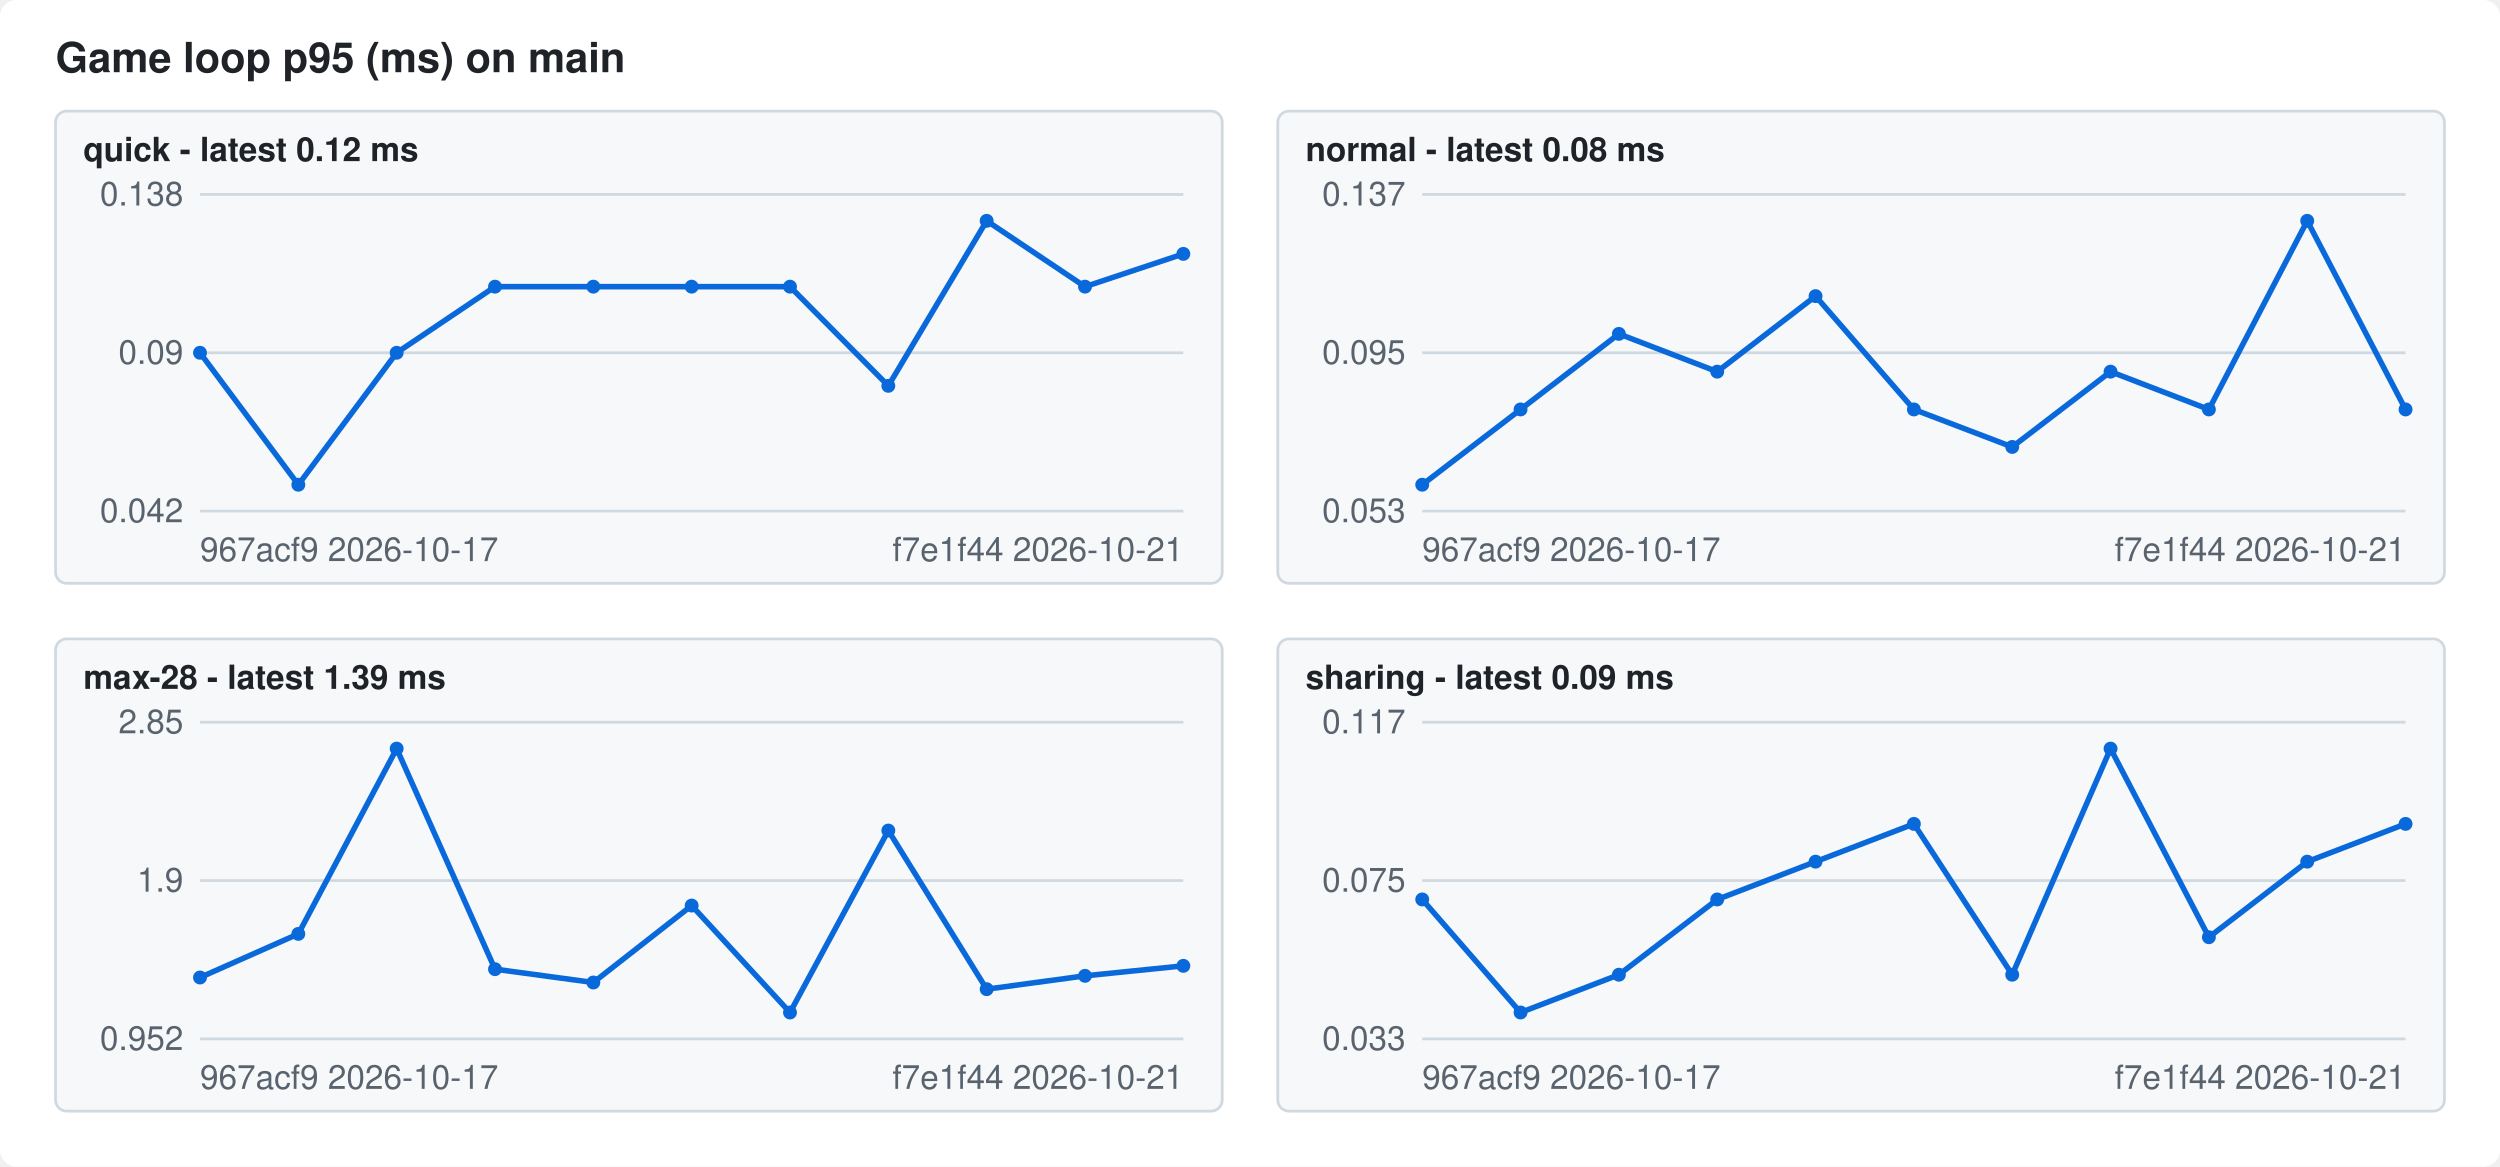
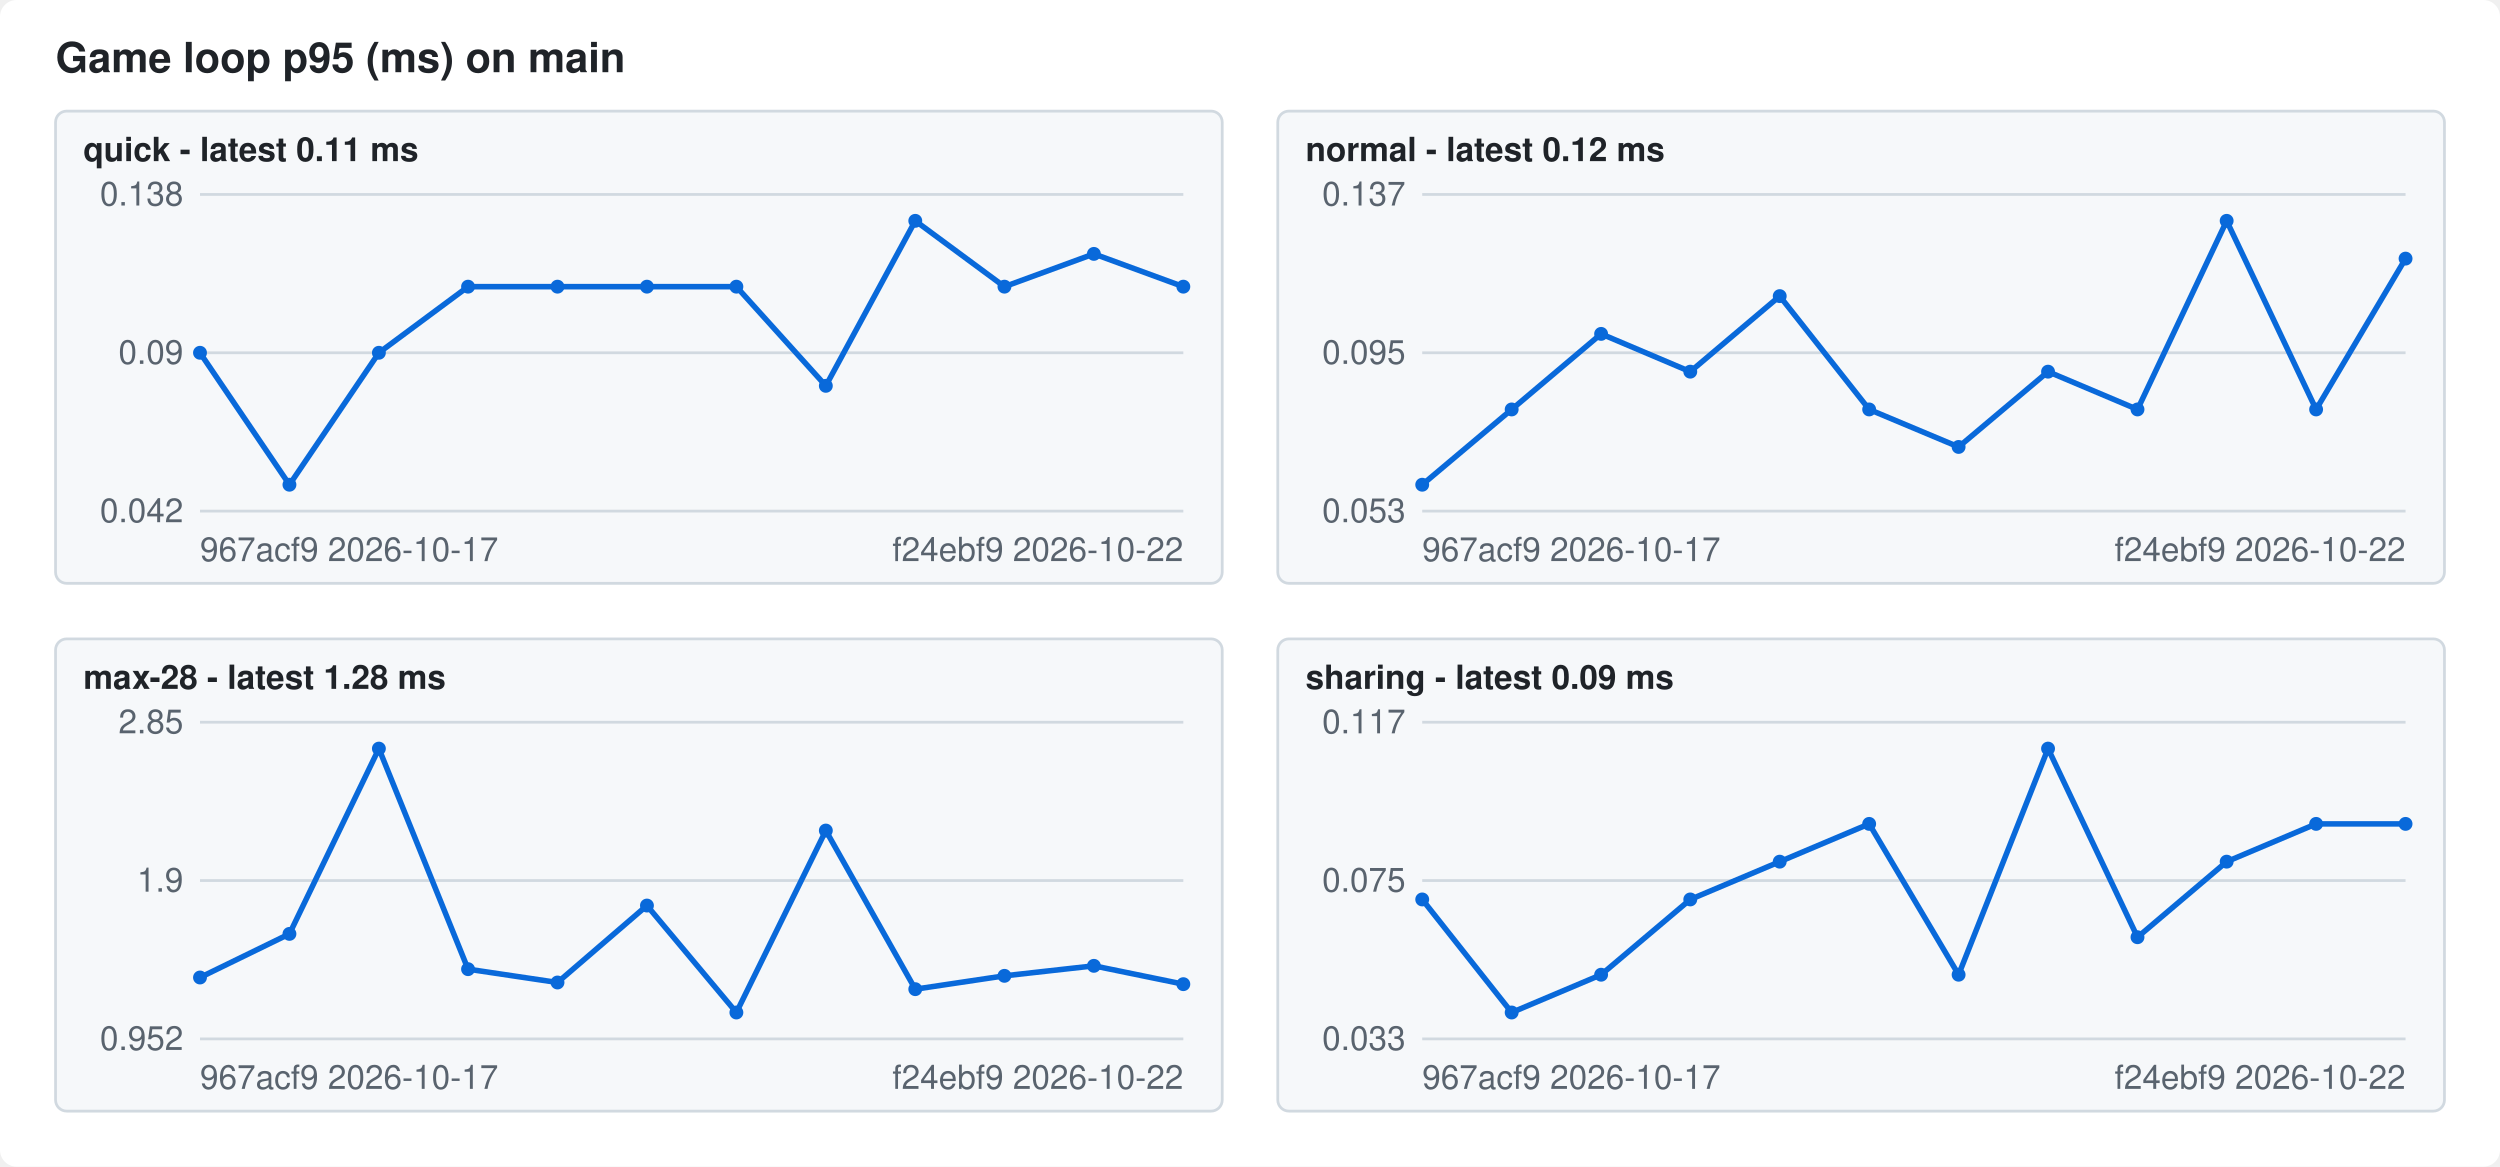
<svg xmlns="http://www.w3.org/2000/svg" width="900" height="420" viewBox="0 0 900 420" font-family="-apple-system,Segoe UI,Helvetica,Arial,sans-serif" font-size="12">
  <style>.bg{fill:#ffffff}.fg{fill:#1f2328}.mute{fill:#59636e}.grid{stroke:#d1d9e0}.line{stroke:#0969da}.dot{fill:#0969da}.panel{fill:#f6f8fa;stroke:#d1d9e0}@media (prefers-color-scheme: dark){.bg{fill:#0d1117}.fg{fill:#f0f6fc}.mute{fill:#9198a1}.grid{stroke:#3d444d}.line{stroke:#4493f8}.dot{fill:#4493f8}.panel{fill:#151b23;stroke:#3d444d}}</style>
  <rect class="bg" width="900" height="420" rx="6" />
  <text class="fg" x="20" y="26" font-size="15" font-weight="600">Game loop p95 (ms) on main</text>
  <rect class="panel" x="20" y="40" width="420" height="170" rx="4" />
-   <text class="fg" x="30" y="58" font-weight="600">quick - latest 0.12 ms</text>
+   <text class="fg" x="30" y="58" font-weight="600">quick - latest 0.11 ms</text>
  <line class="grid" x1="72" x2="426" y1="184.0" y2="184.0" />
  <text class="mute" x="66" y="188.0" text-anchor="end">0.042</text>
  <line class="grid" x1="72" x2="426" y1="127.0" y2="127.0" />
  <text class="mute" x="66" y="131.0" text-anchor="end">0.09</text>
  <line class="grid" x1="72" x2="426" y1="70.0" y2="70.0" />
  <text class="mute" x="66" y="74.0" text-anchor="end">0.138</text>
-   <polyline class="line" fill="none" stroke-width="2" points="72.0,127.0 107.4,174.5 142.8,127.0 178.2,103.2 213.6,103.2 249.0,103.2 284.4,103.2 319.8,138.9 355.2,79.5 390.6,103.2 426.0,91.4" />
+   <polyline class="line" fill="none" stroke-width="2" points="72.0,127.0 104.2,174.5 136.4,127.0 168.5,103.2 200.7,103.2 232.9,103.2 265.1,103.2 297.3,138.9 329.5,79.5 361.6,103.2 393.8,91.4 426.0,103.2" />
  <circle class="dot" cx="72.0" cy="127.0" r="2.5" />
-   <circle class="dot" cx="107.4" cy="174.5" r="2.5" />
-   <circle class="dot" cx="142.8" cy="127.0" r="2.5" />
-   <circle class="dot" cx="178.2" cy="103.2" r="2.5" />
-   <circle class="dot" cx="213.6" cy="103.2" r="2.5" />
-   <circle class="dot" cx="249.0" cy="103.2" r="2.5" />
-   <circle class="dot" cx="284.4" cy="103.2" r="2.5" />
-   <circle class="dot" cx="319.8" cy="138.9" r="2.5" />
-   <circle class="dot" cx="355.2" cy="79.5" r="2.5" />
-   <circle class="dot" cx="390.6" cy="103.2" r="2.5" />
-   <circle class="dot" cx="426.0" cy="91.4" r="2.5" />
+   <circle class="dot" cx="104.2" cy="174.5" r="2.5" />
+   <circle class="dot" cx="136.4" cy="127.0" r="2.5" />
+   <circle class="dot" cx="168.5" cy="103.2" r="2.5" />
+   <circle class="dot" cx="200.7" cy="103.2" r="2.5" />
+   <circle class="dot" cx="232.9" cy="103.2" r="2.5" />
+   <circle class="dot" cx="265.1" cy="103.2" r="2.5" />
+   <circle class="dot" cx="297.3" cy="138.9" r="2.5" />
+   <circle class="dot" cx="329.5" cy="79.5" r="2.5" />
+   <circle class="dot" cx="361.6" cy="103.2" r="2.5" />
+   <circle class="dot" cx="393.8" cy="91.4" r="2.5" />
+   <circle class="dot" cx="426.0" cy="103.2" r="2.5" />
  <text class="mute" x="72" y="202">967acf9 2026-10-17</text>
-   <text class="mute" x="426" y="202" text-anchor="end">f7e1f44 2026-10-21</text>
+   <text class="mute" x="426" y="202" text-anchor="end">f24ebf9 2026-10-22</text>
  <rect class="panel" x="460" y="40" width="420" height="170" rx="4" />
-   <text class="fg" x="470" y="58" font-weight="600">normal - latest 0.08 ms</text>
+   <text class="fg" x="470" y="58" font-weight="600">normal - latest 0.12 ms</text>
  <line class="grid" x1="512" x2="866" y1="184.0" y2="184.0" />
  <text class="mute" x="506" y="188.0" text-anchor="end">0.053</text>
  <line class="grid" x1="512" x2="866" y1="127.0" y2="127.0" />
  <text class="mute" x="506" y="131.0" text-anchor="end">0.095</text>
  <line class="grid" x1="512" x2="866" y1="70.0" y2="70.0" />
  <text class="mute" x="506" y="74.0" text-anchor="end">0.137</text>
-   <polyline class="line" fill="none" stroke-width="2" points="512.0,174.5 547.4,147.4 582.8,120.2 618.2,133.8 653.6,106.6 689.0,147.4 724.4,160.9 759.8,133.8 795.2,147.4 830.6,79.5 866.0,147.4" />
+   <polyline class="line" fill="none" stroke-width="2" points="512.0,174.5 544.2,147.4 576.4,120.2 608.5,133.8 640.7,106.6 672.9,147.4 705.1,160.9 737.3,133.8 769.5,147.4 801.6,79.5 833.8,147.4 866.0,93.1" />
  <circle class="dot" cx="512.0" cy="174.5" r="2.5" />
-   <circle class="dot" cx="547.4" cy="147.4" r="2.5" />
-   <circle class="dot" cx="582.8" cy="120.2" r="2.5" />
-   <circle class="dot" cx="618.2" cy="133.8" r="2.5" />
-   <circle class="dot" cx="653.6" cy="106.6" r="2.5" />
-   <circle class="dot" cx="689.0" cy="147.4" r="2.5" />
-   <circle class="dot" cx="724.4" cy="160.9" r="2.5" />
-   <circle class="dot" cx="759.8" cy="133.8" r="2.5" />
-   <circle class="dot" cx="795.2" cy="147.4" r="2.5" />
-   <circle class="dot" cx="830.6" cy="79.5" r="2.5" />
-   <circle class="dot" cx="866.0" cy="147.4" r="2.5" />
+   <circle class="dot" cx="544.2" cy="147.4" r="2.5" />
+   <circle class="dot" cx="576.4" cy="120.2" r="2.5" />
+   <circle class="dot" cx="608.5" cy="133.8" r="2.5" />
+   <circle class="dot" cx="640.7" cy="106.6" r="2.5" />
+   <circle class="dot" cx="672.9" cy="147.4" r="2.5" />
+   <circle class="dot" cx="705.1" cy="160.9" r="2.5" />
+   <circle class="dot" cx="737.3" cy="133.8" r="2.5" />
+   <circle class="dot" cx="769.5" cy="147.4" r="2.5" />
+   <circle class="dot" cx="801.6" cy="79.5" r="2.5" />
+   <circle class="dot" cx="833.8" cy="147.4" r="2.5" />
+   <circle class="dot" cx="866.0" cy="93.1" r="2.5" />
  <text class="mute" x="512" y="202">967acf9 2026-10-17</text>
-   <text class="mute" x="866" y="202" text-anchor="end">f7e1f44 2026-10-21</text>
+   <text class="mute" x="866" y="202" text-anchor="end">f24ebf9 2026-10-22</text>
  <rect class="panel" x="20" y="230" width="420" height="170" rx="4" />
-   <text class="fg" x="30" y="248" font-weight="600">max-28 - latest 1.39 ms</text>
+   <text class="fg" x="30" y="248" font-weight="600">max-28 - latest 1.28 ms</text>
  <line class="grid" x1="72" x2="426" y1="374.0" y2="374.0" />
  <text class="mute" x="66" y="378.0" text-anchor="end">0.952</text>
  <line class="grid" x1="72" x2="426" y1="317.0" y2="317.0" />
  <text class="mute" x="66" y="321.0" text-anchor="end">1.9</text>
  <line class="grid" x1="72" x2="426" y1="260.0" y2="260.0" />
  <text class="mute" x="66" y="264.0" text-anchor="end">2.85</text>
-   <polyline class="line" fill="none" stroke-width="2" points="72.0,351.9 107.4,336.2 142.8,269.5 178.2,348.9 213.6,353.7 249.0,326.0 284.4,364.5 319.8,299.0 355.2,356.1 390.6,351.3 426.0,347.7" />
+   <polyline class="line" fill="none" stroke-width="2" points="72.0,351.9 104.2,336.2 136.4,269.5 168.5,348.9 200.7,353.7 232.9,326.0 265.1,364.5 297.3,299.0 329.5,356.1 361.6,351.3 393.8,347.7 426.0,354.3" />
  <circle class="dot" cx="72.0" cy="351.9" r="2.5" />
-   <circle class="dot" cx="107.4" cy="336.2" r="2.5" />
-   <circle class="dot" cx="142.8" cy="269.5" r="2.5" />
-   <circle class="dot" cx="178.2" cy="348.9" r="2.5" />
-   <circle class="dot" cx="213.6" cy="353.7" r="2.5" />
-   <circle class="dot" cx="249.0" cy="326.0" r="2.5" />
-   <circle class="dot" cx="284.4" cy="364.5" r="2.5" />
-   <circle class="dot" cx="319.8" cy="299.0" r="2.5" />
-   <circle class="dot" cx="355.2" cy="356.1" r="2.5" />
-   <circle class="dot" cx="390.6" cy="351.3" r="2.5" />
-   <circle class="dot" cx="426.0" cy="347.7" r="2.5" />
+   <circle class="dot" cx="104.2" cy="336.2" r="2.5" />
+   <circle class="dot" cx="136.4" cy="269.5" r="2.5" />
+   <circle class="dot" cx="168.5" cy="348.9" r="2.5" />
+   <circle class="dot" cx="200.7" cy="353.7" r="2.5" />
+   <circle class="dot" cx="232.9" cy="326.0" r="2.5" />
+   <circle class="dot" cx="265.1" cy="364.5" r="2.5" />
+   <circle class="dot" cx="297.3" cy="299.0" r="2.5" />
+   <circle class="dot" cx="329.5" cy="356.1" r="2.5" />
+   <circle class="dot" cx="361.6" cy="351.3" r="2.5" />
+   <circle class="dot" cx="393.8" cy="347.7" r="2.5" />
+   <circle class="dot" cx="426.0" cy="354.3" r="2.5" />
  <text class="mute" x="72" y="392">967acf9 2026-10-17</text>
-   <text class="mute" x="426" y="392" text-anchor="end">f7e1f44 2026-10-21</text>
+   <text class="mute" x="426" y="392" text-anchor="end">f24ebf9 2026-10-22</text>
  <rect class="panel" x="460" y="230" width="420" height="170" rx="4" />
  <text class="fg" x="470" y="248" font-weight="600">sharing - latest 0.09 ms</text>
  <line class="grid" x1="512" x2="866" y1="374.0" y2="374.0" />
  <text class="mute" x="506" y="378.0" text-anchor="end">0.033</text>
  <line class="grid" x1="512" x2="866" y1="317.0" y2="317.0" />
  <text class="mute" x="506" y="321.0" text-anchor="end">0.075</text>
  <line class="grid" x1="512" x2="866" y1="260.0" y2="260.0" />
  <text class="mute" x="506" y="264.0" text-anchor="end">0.117</text>
-   <polyline class="line" fill="none" stroke-width="2" points="512.0,323.8 547.4,364.5 582.8,350.9 618.2,323.8 653.6,310.2 689.0,296.6 724.4,350.9 759.8,269.5 795.2,337.4 830.6,310.2 866.0,296.6" />
+   <polyline class="line" fill="none" stroke-width="2" points="512.0,323.8 544.2,364.5 576.4,350.9 608.5,323.8 640.7,310.2 672.9,296.6 705.1,350.9 737.3,269.5 769.5,337.4 801.6,310.2 833.8,296.6 866.0,296.6" />
  <circle class="dot" cx="512.0" cy="323.8" r="2.5" />
-   <circle class="dot" cx="547.4" cy="364.5" r="2.5" />
-   <circle class="dot" cx="582.8" cy="350.9" r="2.5" />
-   <circle class="dot" cx="618.2" cy="323.8" r="2.5" />
-   <circle class="dot" cx="653.6" cy="310.2" r="2.5" />
-   <circle class="dot" cx="689.0" cy="296.6" r="2.5" />
-   <circle class="dot" cx="724.4" cy="350.9" r="2.5" />
-   <circle class="dot" cx="759.8" cy="269.5" r="2.5" />
-   <circle class="dot" cx="795.2" cy="337.4" r="2.5" />
-   <circle class="dot" cx="830.6" cy="310.2" r="2.5" />
+   <circle class="dot" cx="544.2" cy="364.5" r="2.5" />
+   <circle class="dot" cx="576.4" cy="350.9" r="2.5" />
+   <circle class="dot" cx="608.5" cy="323.8" r="2.5" />
+   <circle class="dot" cx="640.7" cy="310.2" r="2.5" />
+   <circle class="dot" cx="672.9" cy="296.6" r="2.5" />
+   <circle class="dot" cx="705.1" cy="350.9" r="2.5" />
+   <circle class="dot" cx="737.3" cy="269.5" r="2.5" />
+   <circle class="dot" cx="769.5" cy="337.4" r="2.5" />
+   <circle class="dot" cx="801.6" cy="310.2" r="2.5" />
+   <circle class="dot" cx="833.8" cy="296.6" r="2.5" />
  <circle class="dot" cx="866.0" cy="296.6" r="2.5" />
  <text class="mute" x="512" y="392">967acf9 2026-10-17</text>
-   <text class="mute" x="866" y="392" text-anchor="end">f7e1f44 2026-10-21</text>
+   <text class="mute" x="866" y="392" text-anchor="end">f24ebf9 2026-10-22</text>
</svg>
